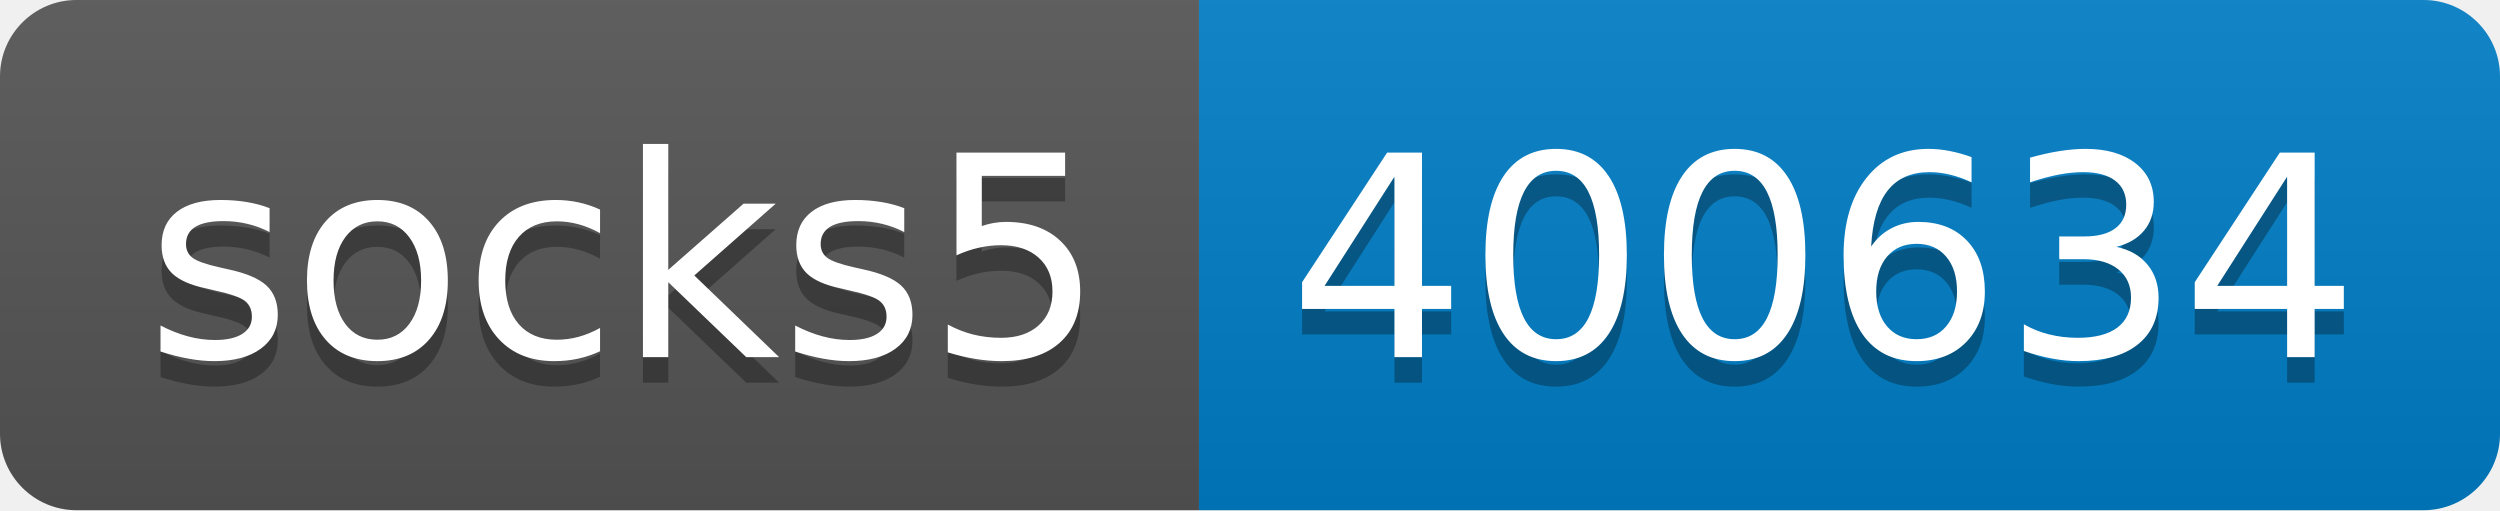
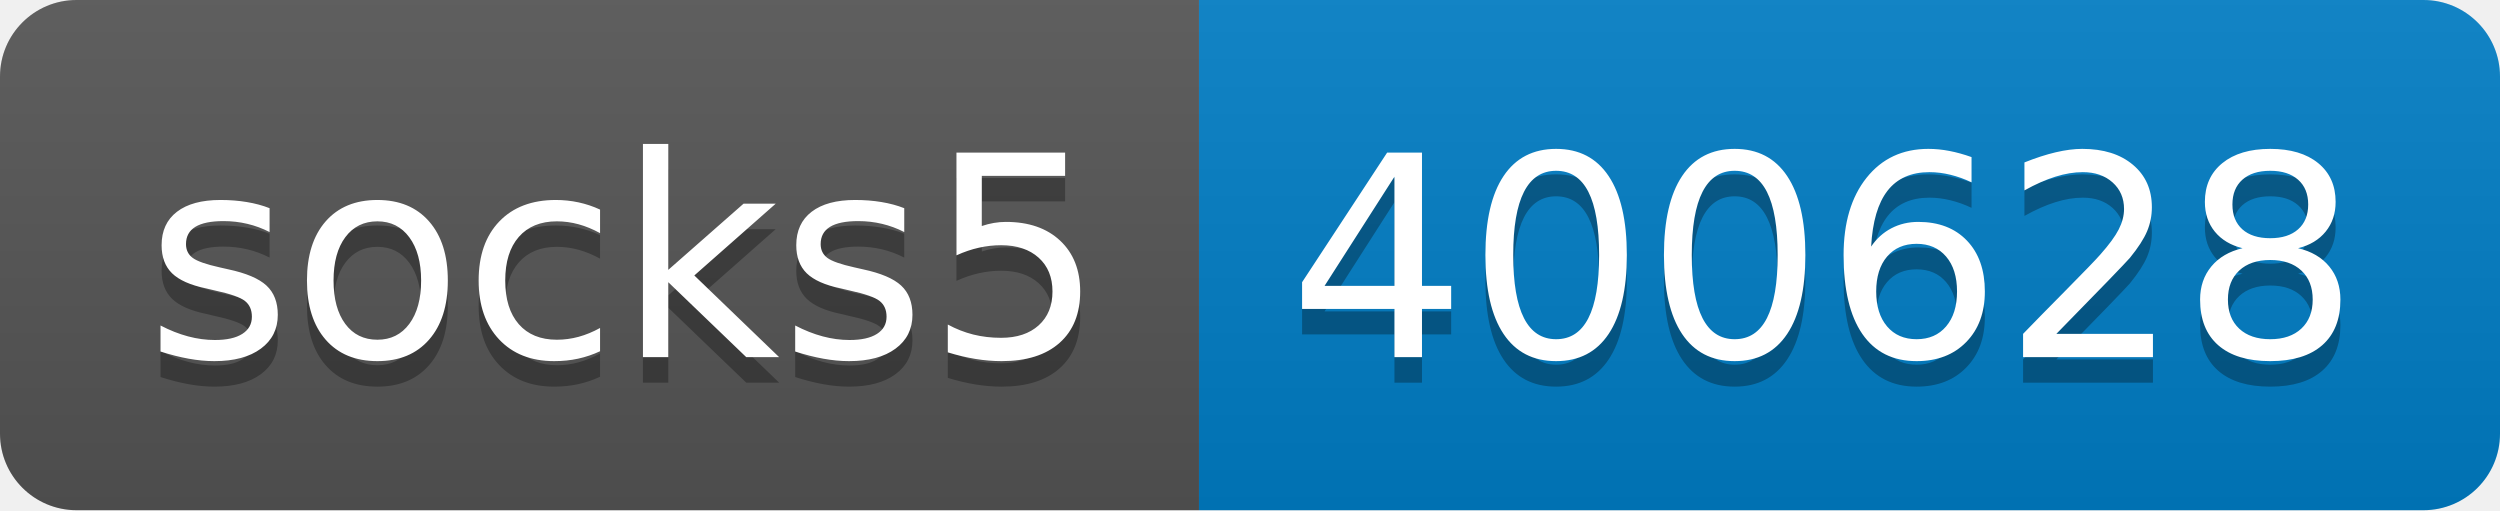
- <svg xmlns="http://www.w3.org/2000/svg" width="98" height="20" role="img" aria-label="socks5: 400634">
+ <svg xmlns="http://www.w3.org/2000/svg" width="98" height="20" role="img" aria-label="socks5: 400628">
  <linearGradient id="s" x2="0" y2="100%">
    <stop offset="0" stop-color="#bbb" stop-opacity=".1" />
    <stop offset="1" stop-opacity=".1" />
  </linearGradient>
  <clipPath id="r">
    <rect width="98" height="20" rx="3" fill="#fff" />
  </clipPath>
  <g clip-path="url(#r)">
    <rect width="47" height="20" fill="#555" />
    <rect x="47" width="51" height="20" fill="#007ec6" />
    <rect width="98" height="20" fill="url(#s)" />
  </g>
  <g fill="#fff" text-anchor="middle" font-family="Verdana,Geneva,DejaVu Sans,sans-serif" text-rendering="geometricPrecision" font-size="110">
    <text aria-hidden="true" x="245" y="150" fill="#010101" fill-opacity=".3" transform="scale(.1)" textLength="370">socks5</text>
    <text x="245" y="140" transform="scale(.1)" fill="#fff" textLength="370">socks5</text>
-     <text aria-hidden="true" x="715" y="150" fill="#010101" fill-opacity=".3" transform="scale(.1)" textLength="410">400634</text>
-     <text x="715" y="140" transform="scale(.1)" fill="#fff" textLength="410">400634</text>
+     <text aria-hidden="true" x="715" y="150" fill="#010101" fill-opacity=".3" transform="scale(.1)" textLength="410">400628</text>
+     <text x="715" y="140" transform="scale(.1)" fill="#fff" textLength="410">400628</text>
  </g>
</svg>
